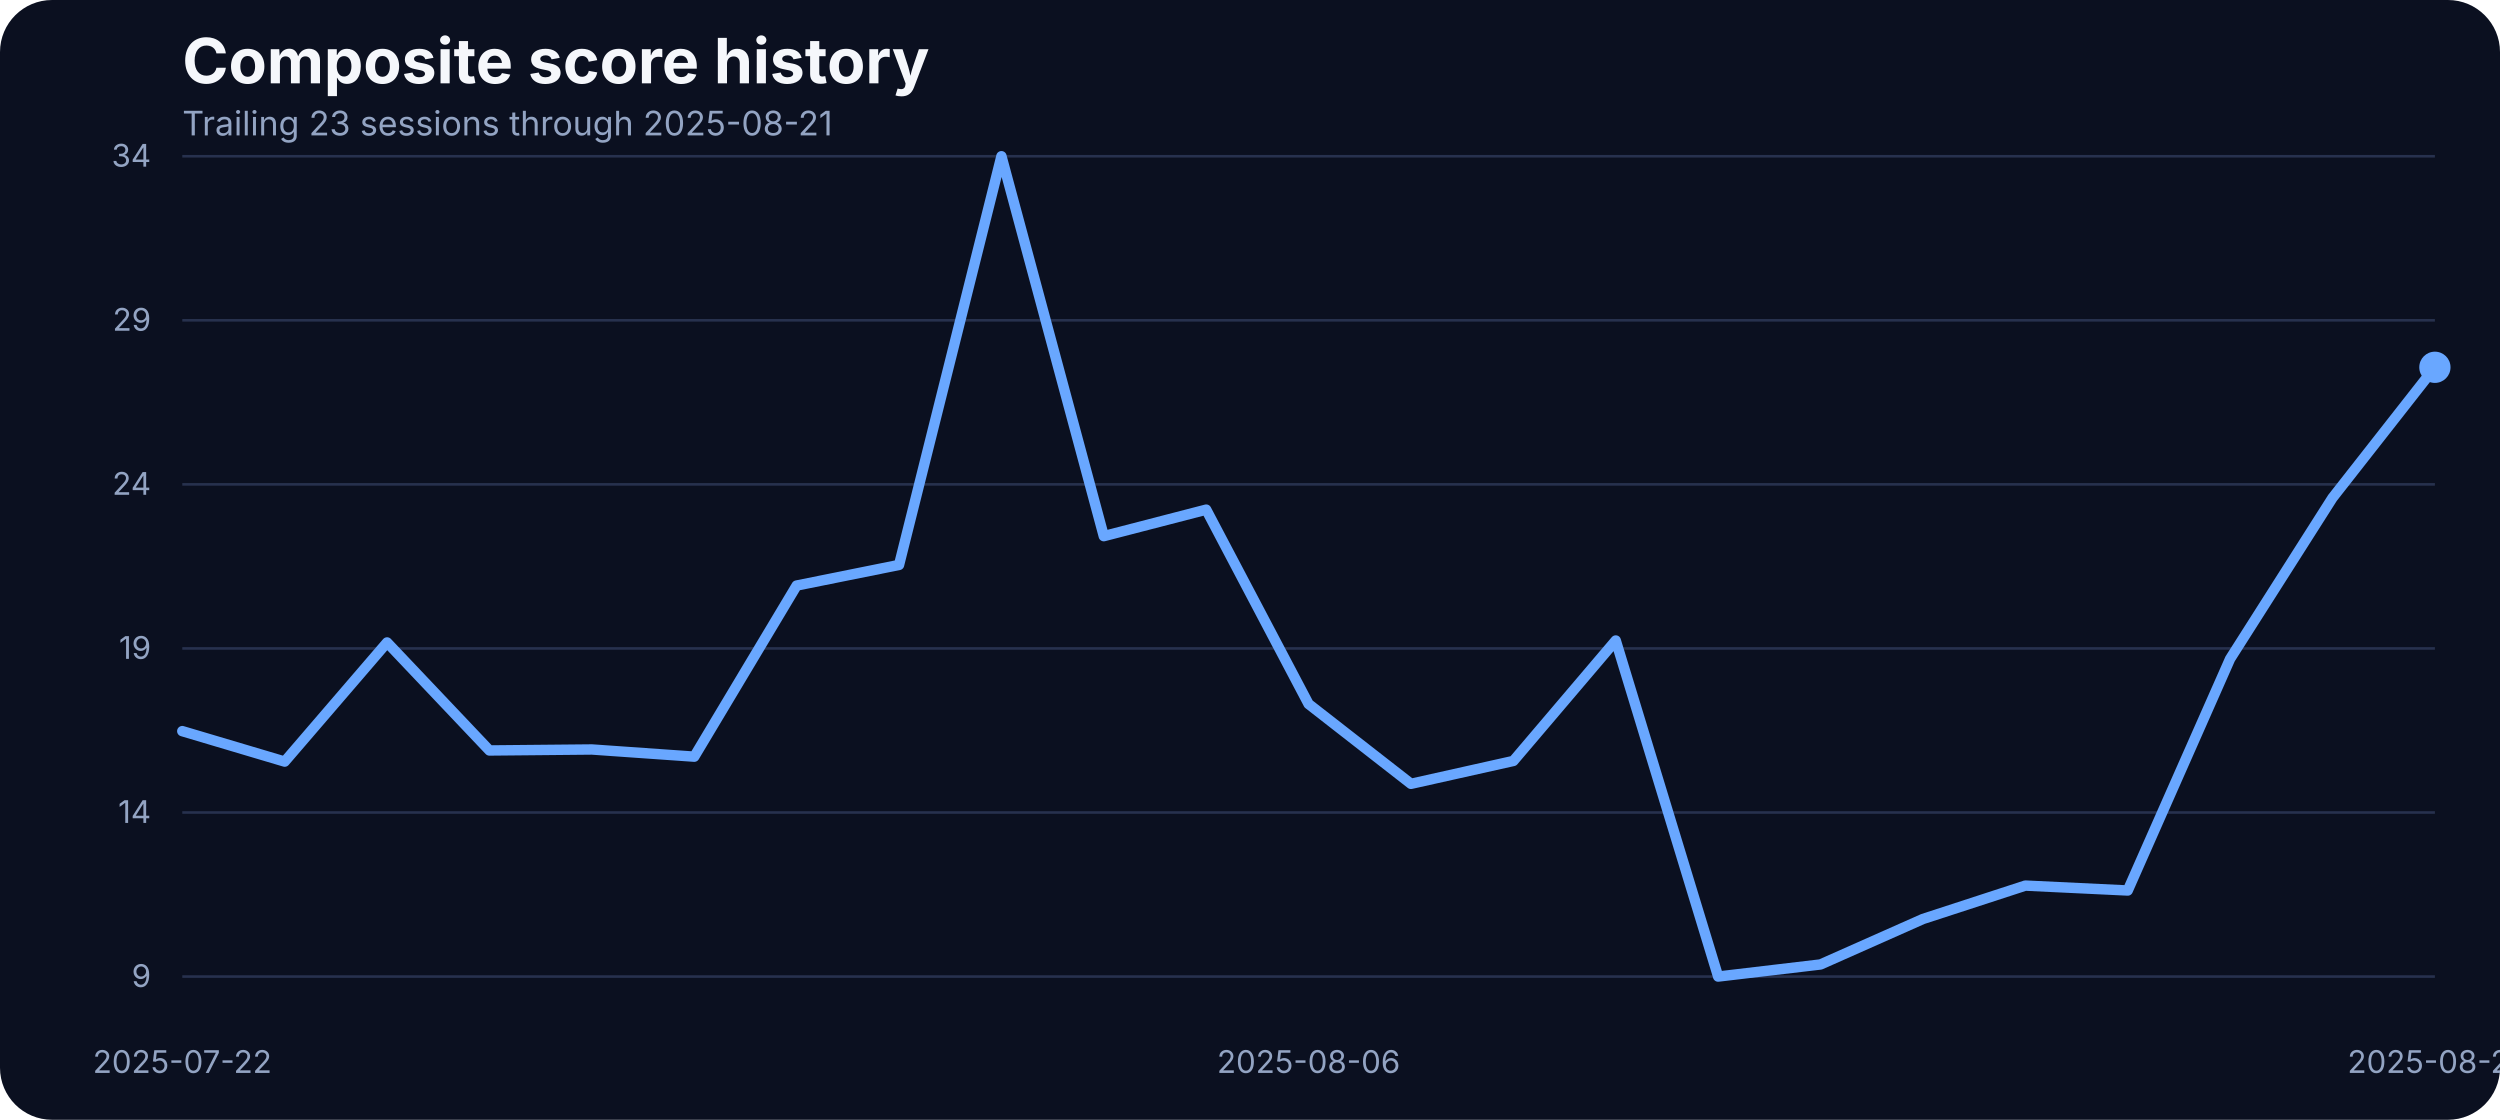
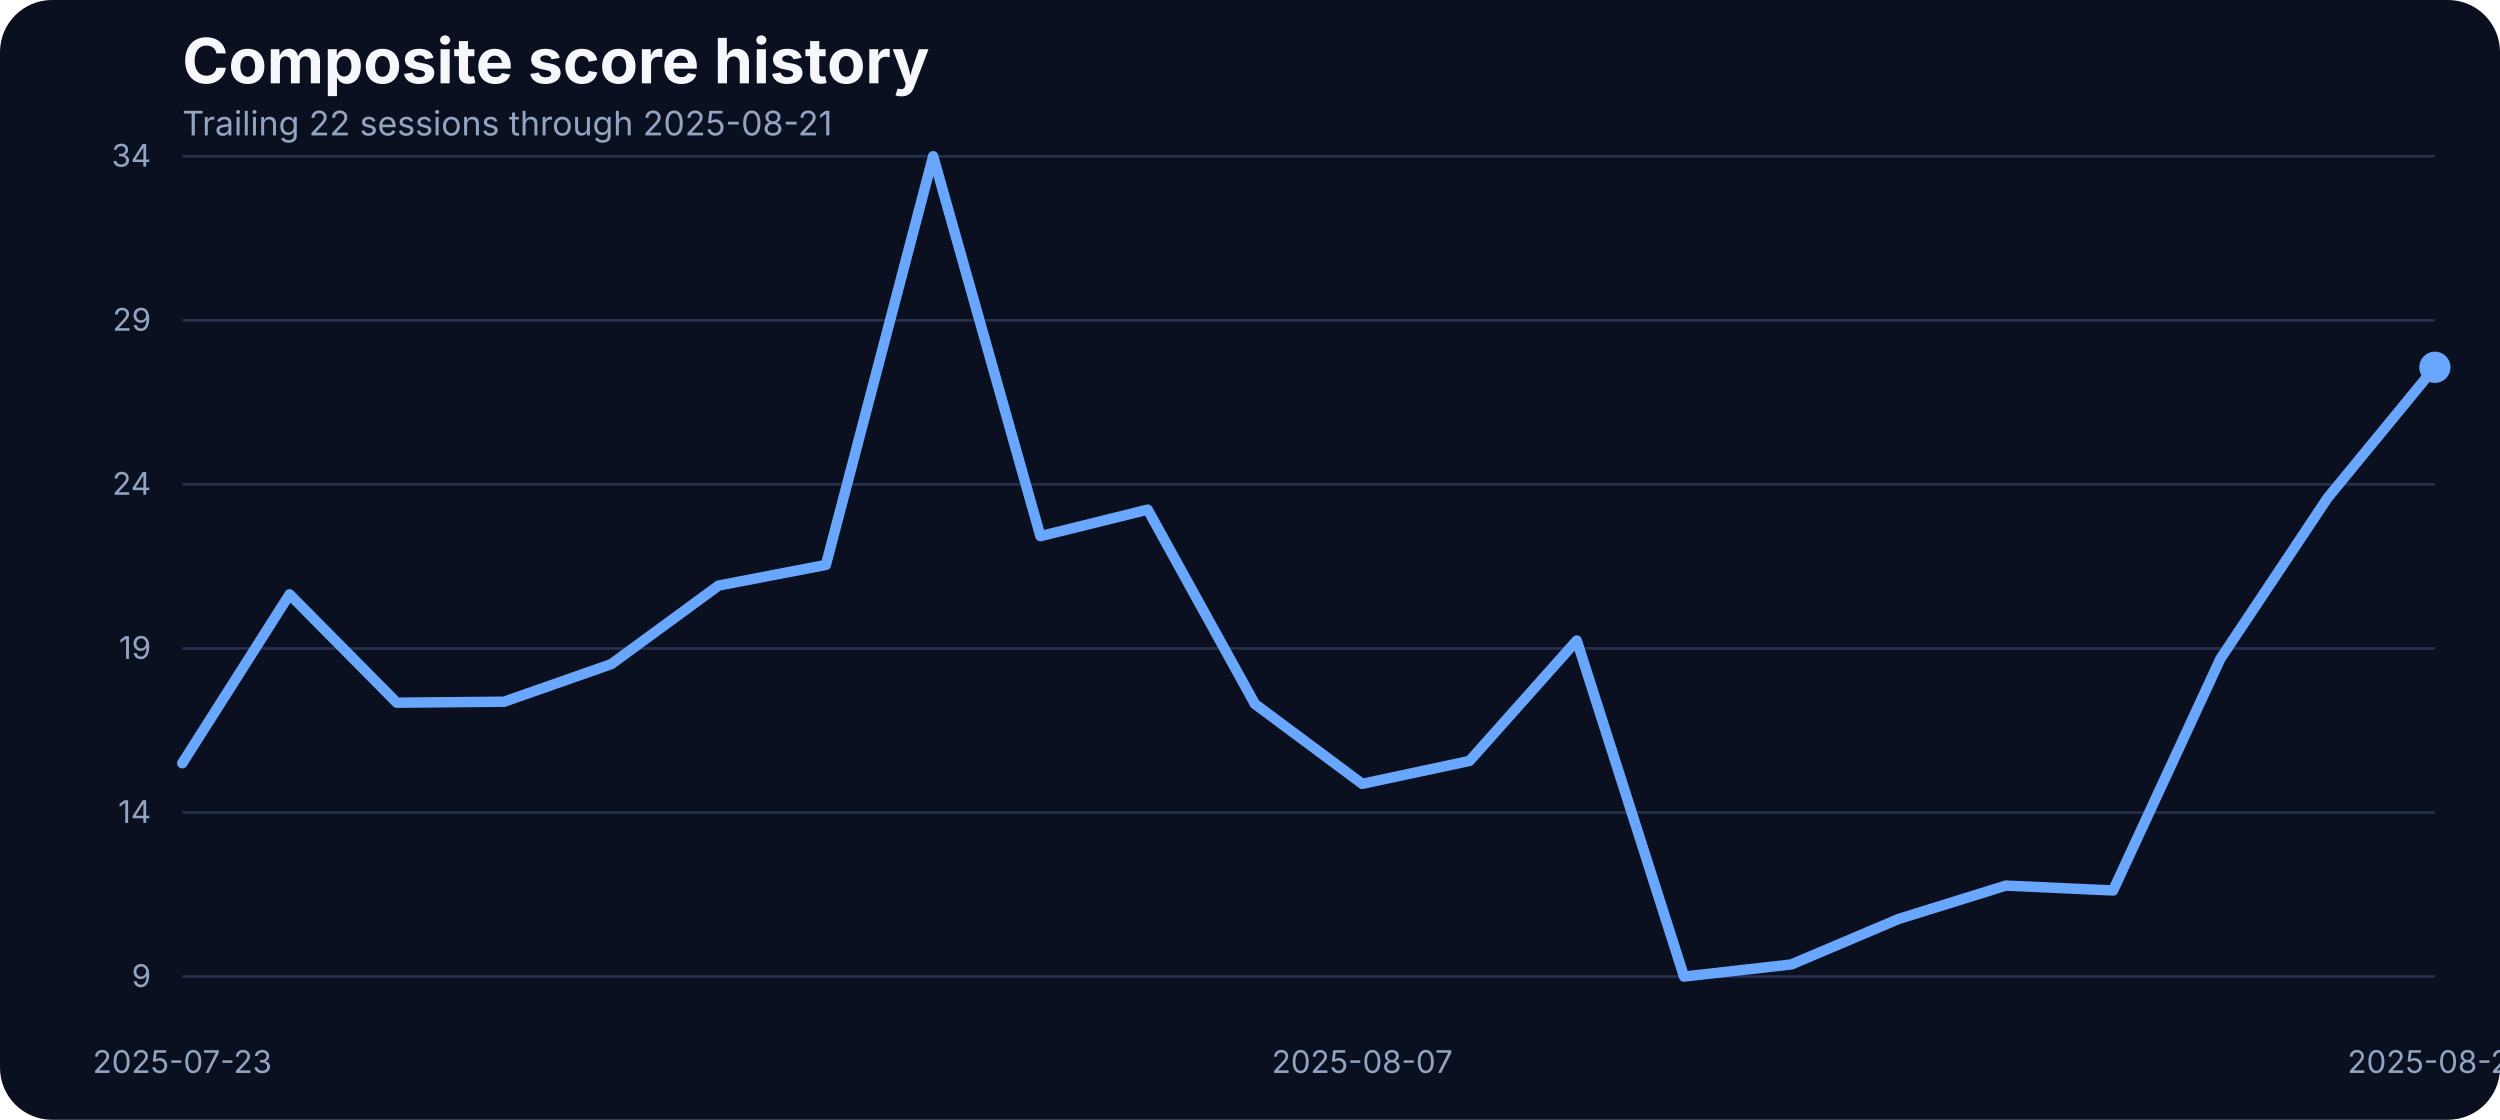
<svg xmlns="http://www.w3.org/2000/svg" width="960" height="430" viewBox="0 0 960 430" role="img" aria-label="Composite score history">
  <rect width="100%" height="100%" fill="#0b1020" rx="20" />
  <text x="70" y="32" fill="#f5f7fb" font-family="Inter, Arial, sans-serif" font-size="24" font-weight="700">Composite score history</text>
-   <text x="70" y="52" fill="#93a4c3" font-family="Inter, Arial, sans-serif" font-size="13">Trailing 23 sessions through 2025-08-21</text>
+   <text x="70" y="52" fill="#93a4c3" font-family="Inter, Arial, sans-serif" font-size="13">Trailing 22 sessions through 2025-08-21</text>
  <line x1="70" x2="935" y1="375.00" y2="375.00" stroke="#27314e" stroke-width="1" />
  <text x="58" y="379.00" text-anchor="end" fill="#93a4c3" font-family="Inter, Arial, sans-serif" font-size="12">9</text>
  <line x1="70" x2="935" y1="312.00" y2="312.00" stroke="#27314e" stroke-width="1" />
  <text x="58" y="316.00" text-anchor="end" fill="#93a4c3" font-family="Inter, Arial, sans-serif" font-size="12">14</text>
  <line x1="70" x2="935" y1="249.00" y2="249.00" stroke="#27314e" stroke-width="1" />
  <text x="58" y="253.00" text-anchor="end" fill="#93a4c3" font-family="Inter, Arial, sans-serif" font-size="12">19</text>
  <line x1="70" x2="935" y1="186.00" y2="186.00" stroke="#27314e" stroke-width="1" />
  <text x="58" y="190.00" text-anchor="end" fill="#93a4c3" font-family="Inter, Arial, sans-serif" font-size="12">24</text>
  <line x1="70" x2="935" y1="123.00" y2="123.00" stroke="#27314e" stroke-width="1" />
  <text x="58" y="127.00" text-anchor="end" fill="#93a4c3" font-family="Inter, Arial, sans-serif" font-size="12">29</text>
  <line x1="70" x2="935" y1="60.00" y2="60.00" stroke="#27314e" stroke-width="1" />
  <text x="58" y="64.00" text-anchor="end" fill="#93a4c3" font-family="Inter, Arial, sans-serif" font-size="12">34</text>
-   <text x="70.00" y="412" text-anchor="middle" fill="#93a4c3" font-family="Inter, Arial, sans-serif" font-size="12">2025-07-22</text>
-   <text x="502.50" y="412" text-anchor="middle" fill="#93a4c3" font-family="Inter, Arial, sans-serif" font-size="12">2025-08-06</text>
+   <text x="70.00" y="412" text-anchor="middle" fill="#93a4c3" font-family="Inter, Arial, sans-serif" font-size="12">2025-07-23</text>
+   <text x="523.10" y="412" text-anchor="middle" fill="#93a4c3" font-family="Inter, Arial, sans-serif" font-size="12">2025-08-07</text>
  <text x="935.00" y="412" text-anchor="middle" fill="#93a4c3" font-family="Inter, Arial, sans-serif" font-size="12">2025-08-21</text>
-   <path d="M 70.00 280.76 L 109.32 292.45 L 148.64 246.71 L 187.95 288.18 L 227.27 287.80 L 266.59 290.56 L 305.91 224.85 L 345.23 216.93 L 384.55 60.00 L 423.86 205.88 L 463.18 195.70 L 502.50 270.34 L 541.82 300.99 L 581.14 292.20 L 620.45 245.96 L 659.77 375.00 L 699.09 370.35 L 738.41 352.89 L 777.73 340.07 L 817.05 341.95 L 856.36 253.00 L 895.68 191.18 L 935.00 141.04" fill="none" stroke="#69a7ff" stroke-width="4" stroke-linecap="round" stroke-linejoin="round" />
+   <path d="M 70.00 293.08 L 111.19 228.24 L 152.38 269.83 L 193.57 269.46 L 234.76 255.01 L 275.95 224.85 L 317.14 216.93 L 358.33 60.00 L 399.52 205.88 L 440.71 195.70 L 481.90 270.34 L 523.10 300.99 L 564.29 292.20 L 605.48 245.96 L 646.67 375.00 L 687.86 370.35 L 729.05 352.89 L 770.24 340.07 L 811.43 341.95 L 852.62 253.00 L 893.81 191.18 L 935.00 141.04" fill="none" stroke="#69a7ff" stroke-width="4" stroke-linecap="round" stroke-linejoin="round" />
  <circle cx="935.00" cy="141.04" r="6" fill="#69a7ff" />
</svg>
